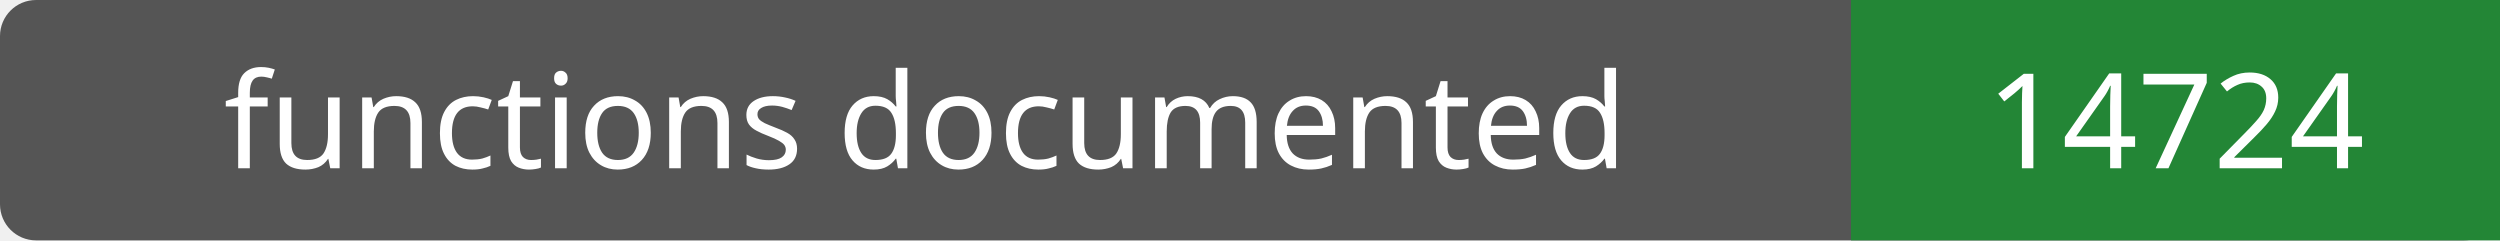
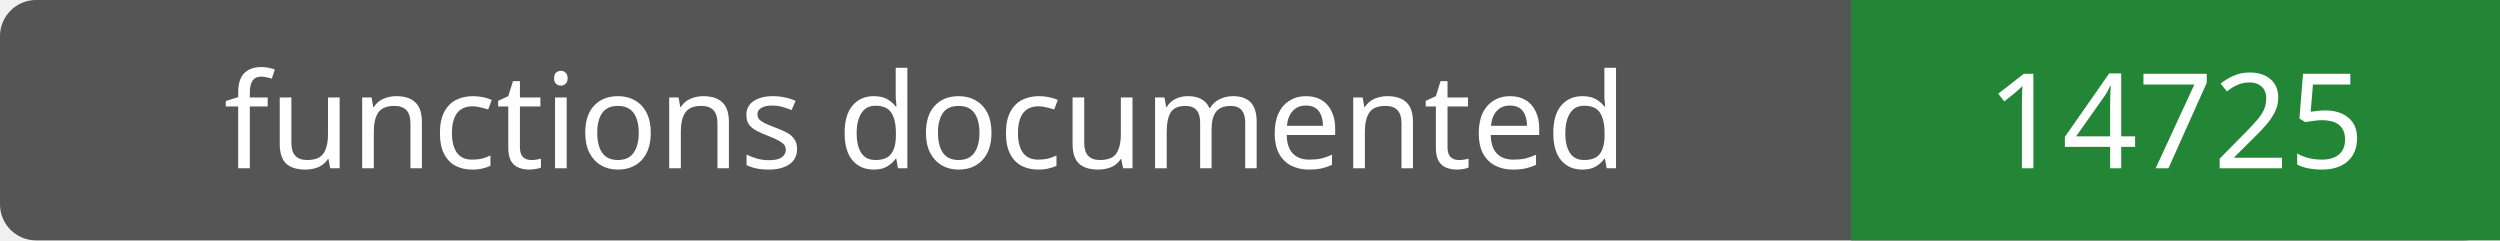
- <svg xmlns="http://www.w3.org/2000/svg" width="208" height="20" role="img" aria-label="functions documented: 14724">
+ <svg xmlns="http://www.w3.org/2000/svg" width="208" height="20" role="img" aria-label="functions documented: 14725">
  <rect width="208" height="20" rx="3" fill="#555" />
  <path fill="#238636" d="M154 0h54v20H154z" />
  <g fill="#fff" text-anchor="middle" font-family="Verdana,sans-serif" font-size="11">
    <text x="77.0" y="14">functions documented</text>
-     <text x="181.0" y="14">14724</text>
+     <text x="181.0" y="14">14725</text>
  </g>
</svg>
